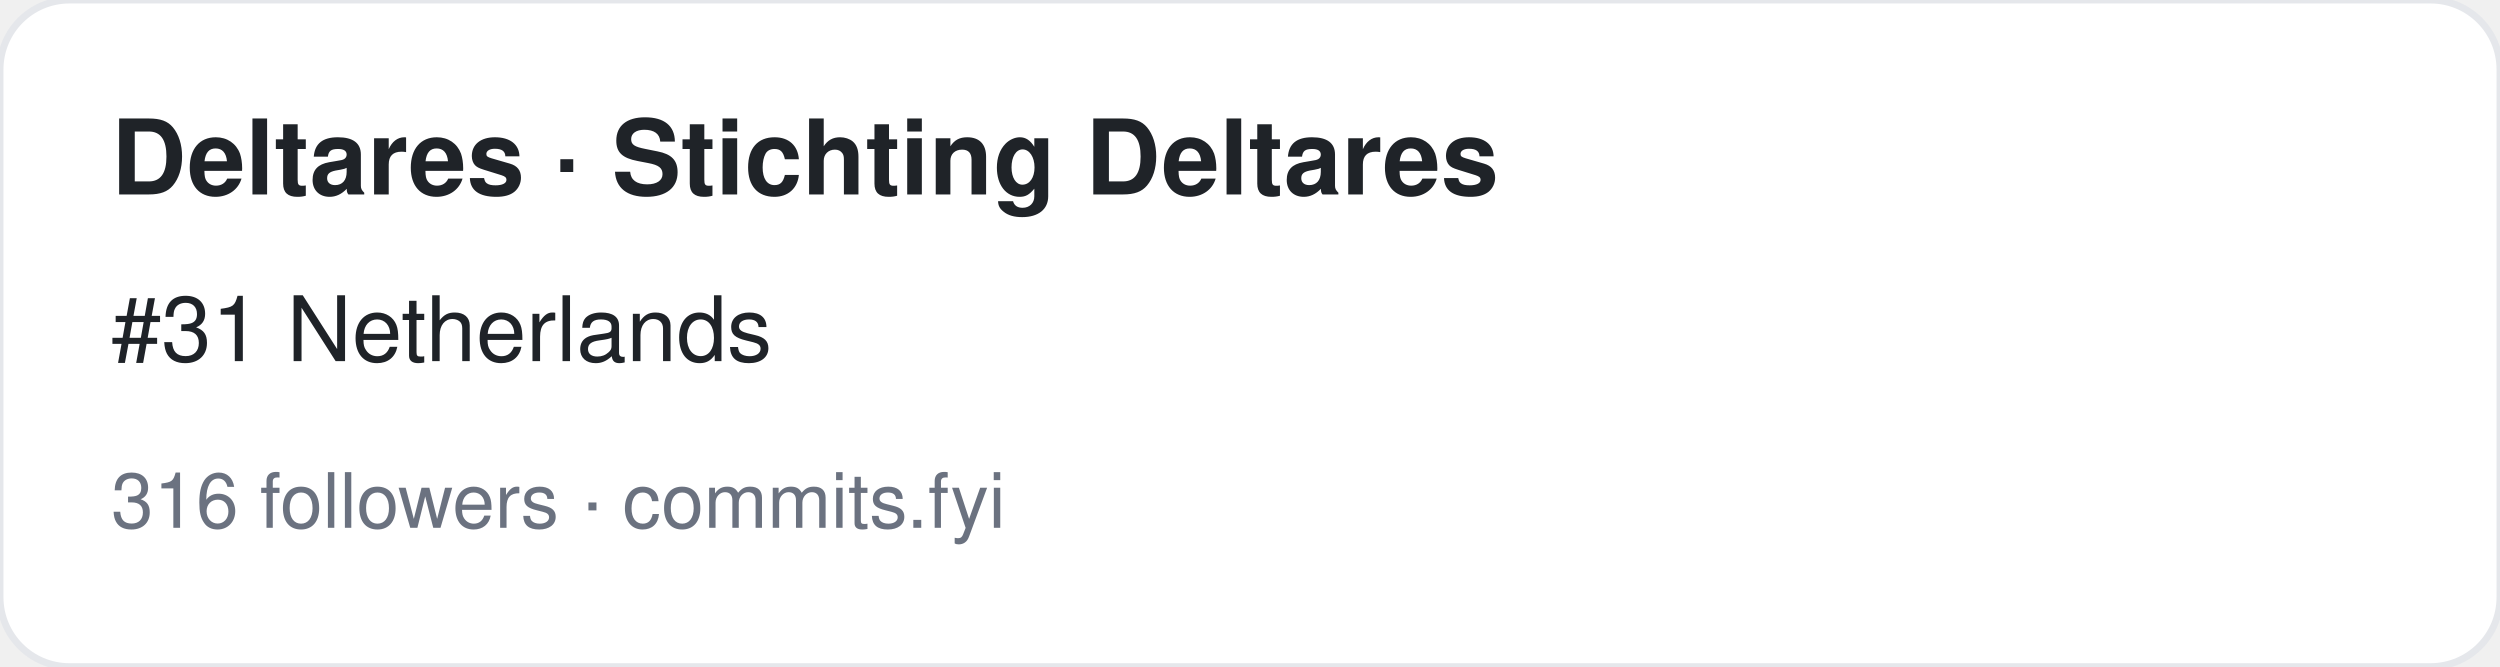
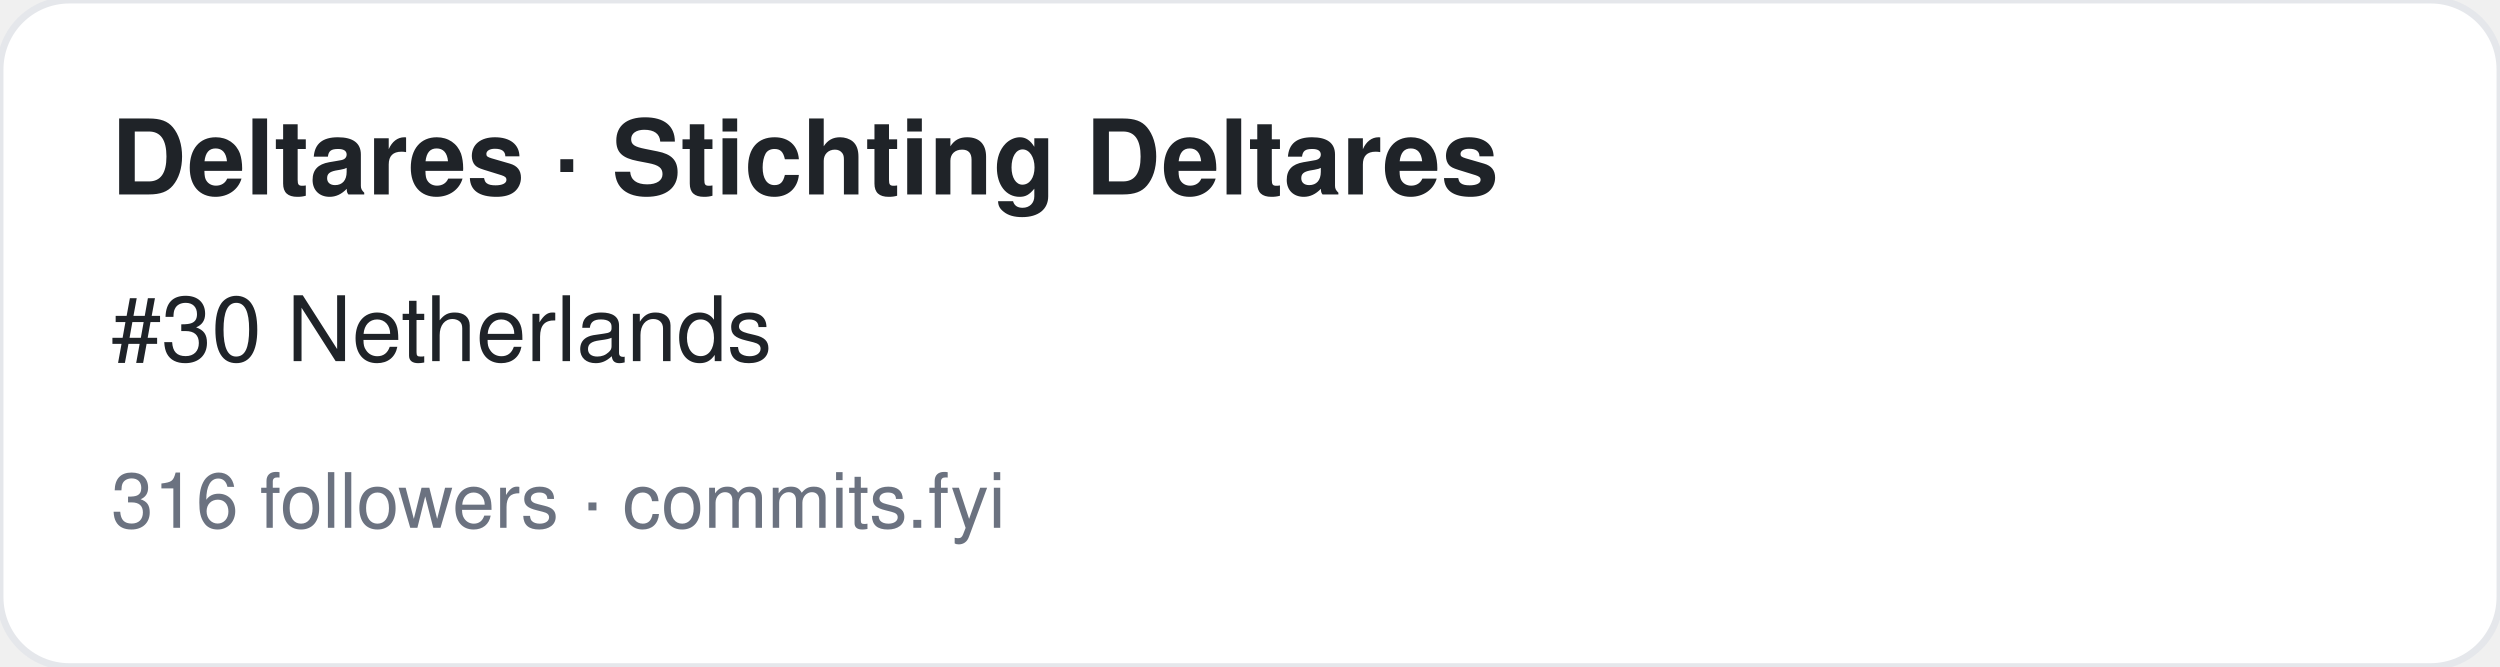
<svg xmlns="http://www.w3.org/2000/svg" width="360" height="96" viewBox="0 0 360 96" font-family="-apple-system,BlinkMacSystemFont,Segoe UI,Helvetica,Arial,sans-serif">
  <rect width="360" height="96" rx="10" fill="#ffffff" stroke="#e5e7eb" />
  <text x="16" y="28" font-size="15" font-weight="700" fill="#1f2328">Deltares · Stichting Deltares</text>
-   <text x="16" y="52" font-size="13" fill="#1f2328">#31 Netherlands</text>
+   <text x="16" y="52" font-size="13" fill="#1f2328">#30 Netherlands</text>
  <text x="16" y="76" font-size="11" fill="#6b7280">316 followers · commits.fyi</text>
</svg>
